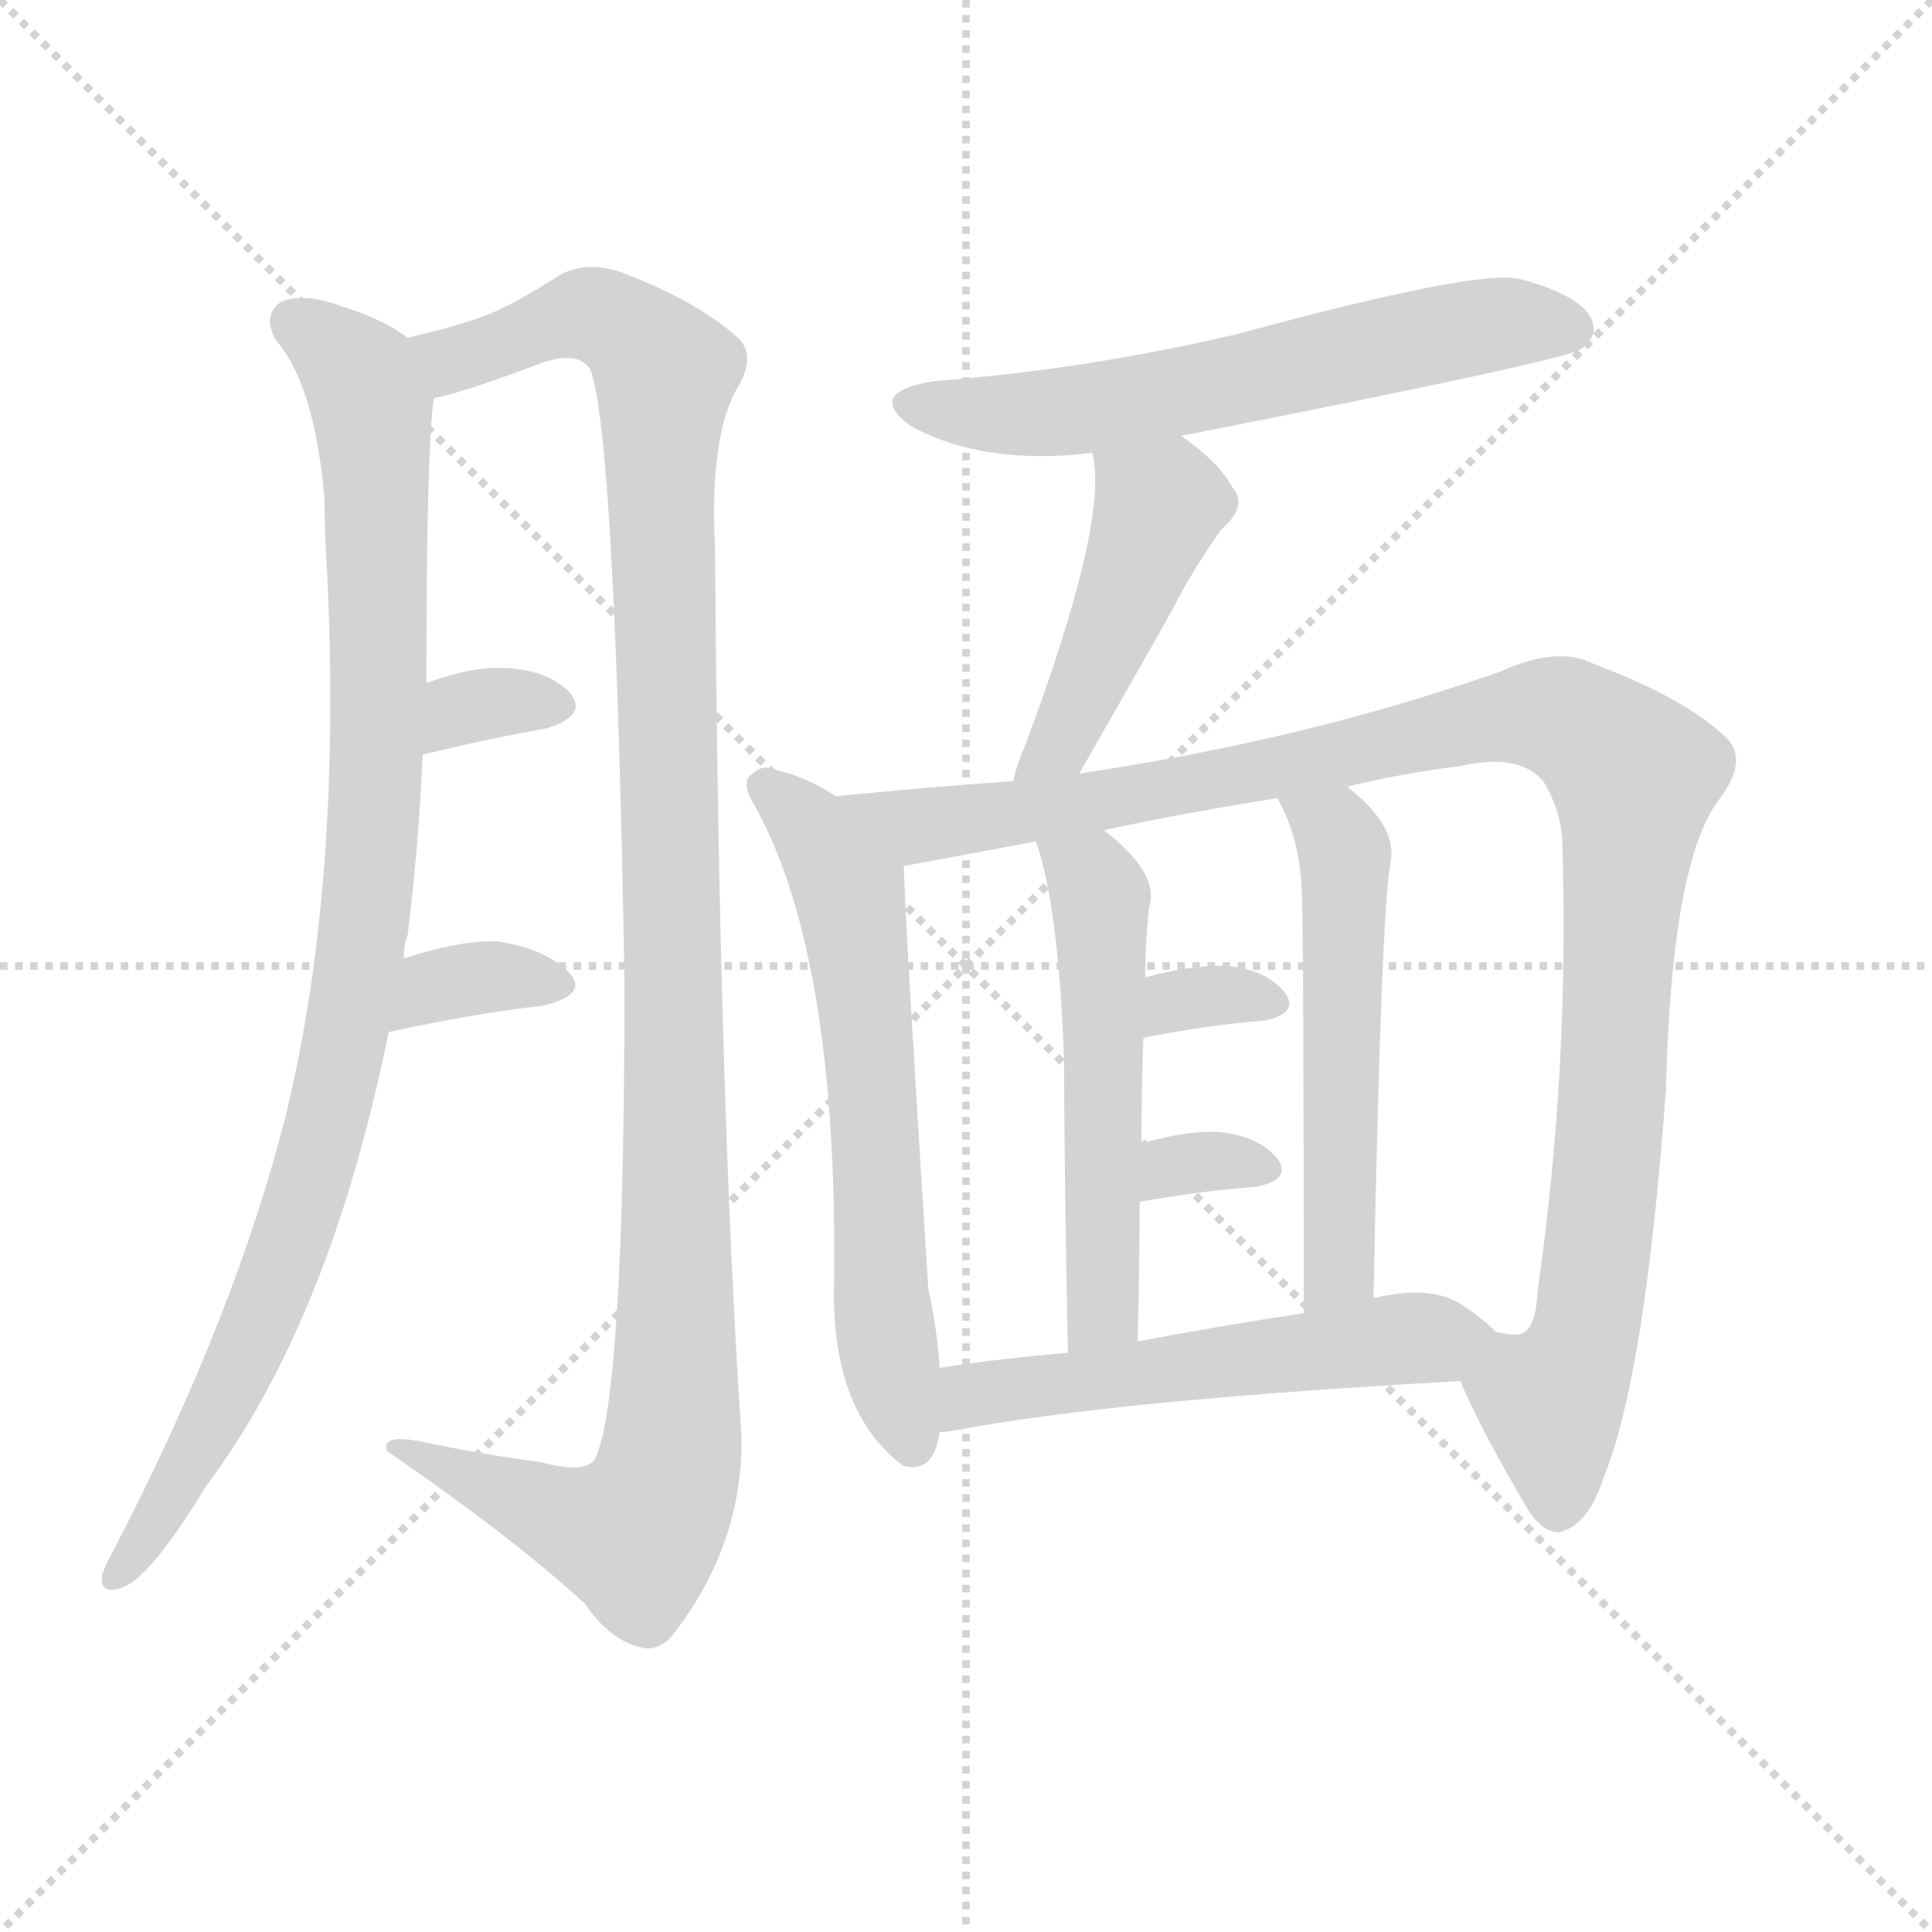
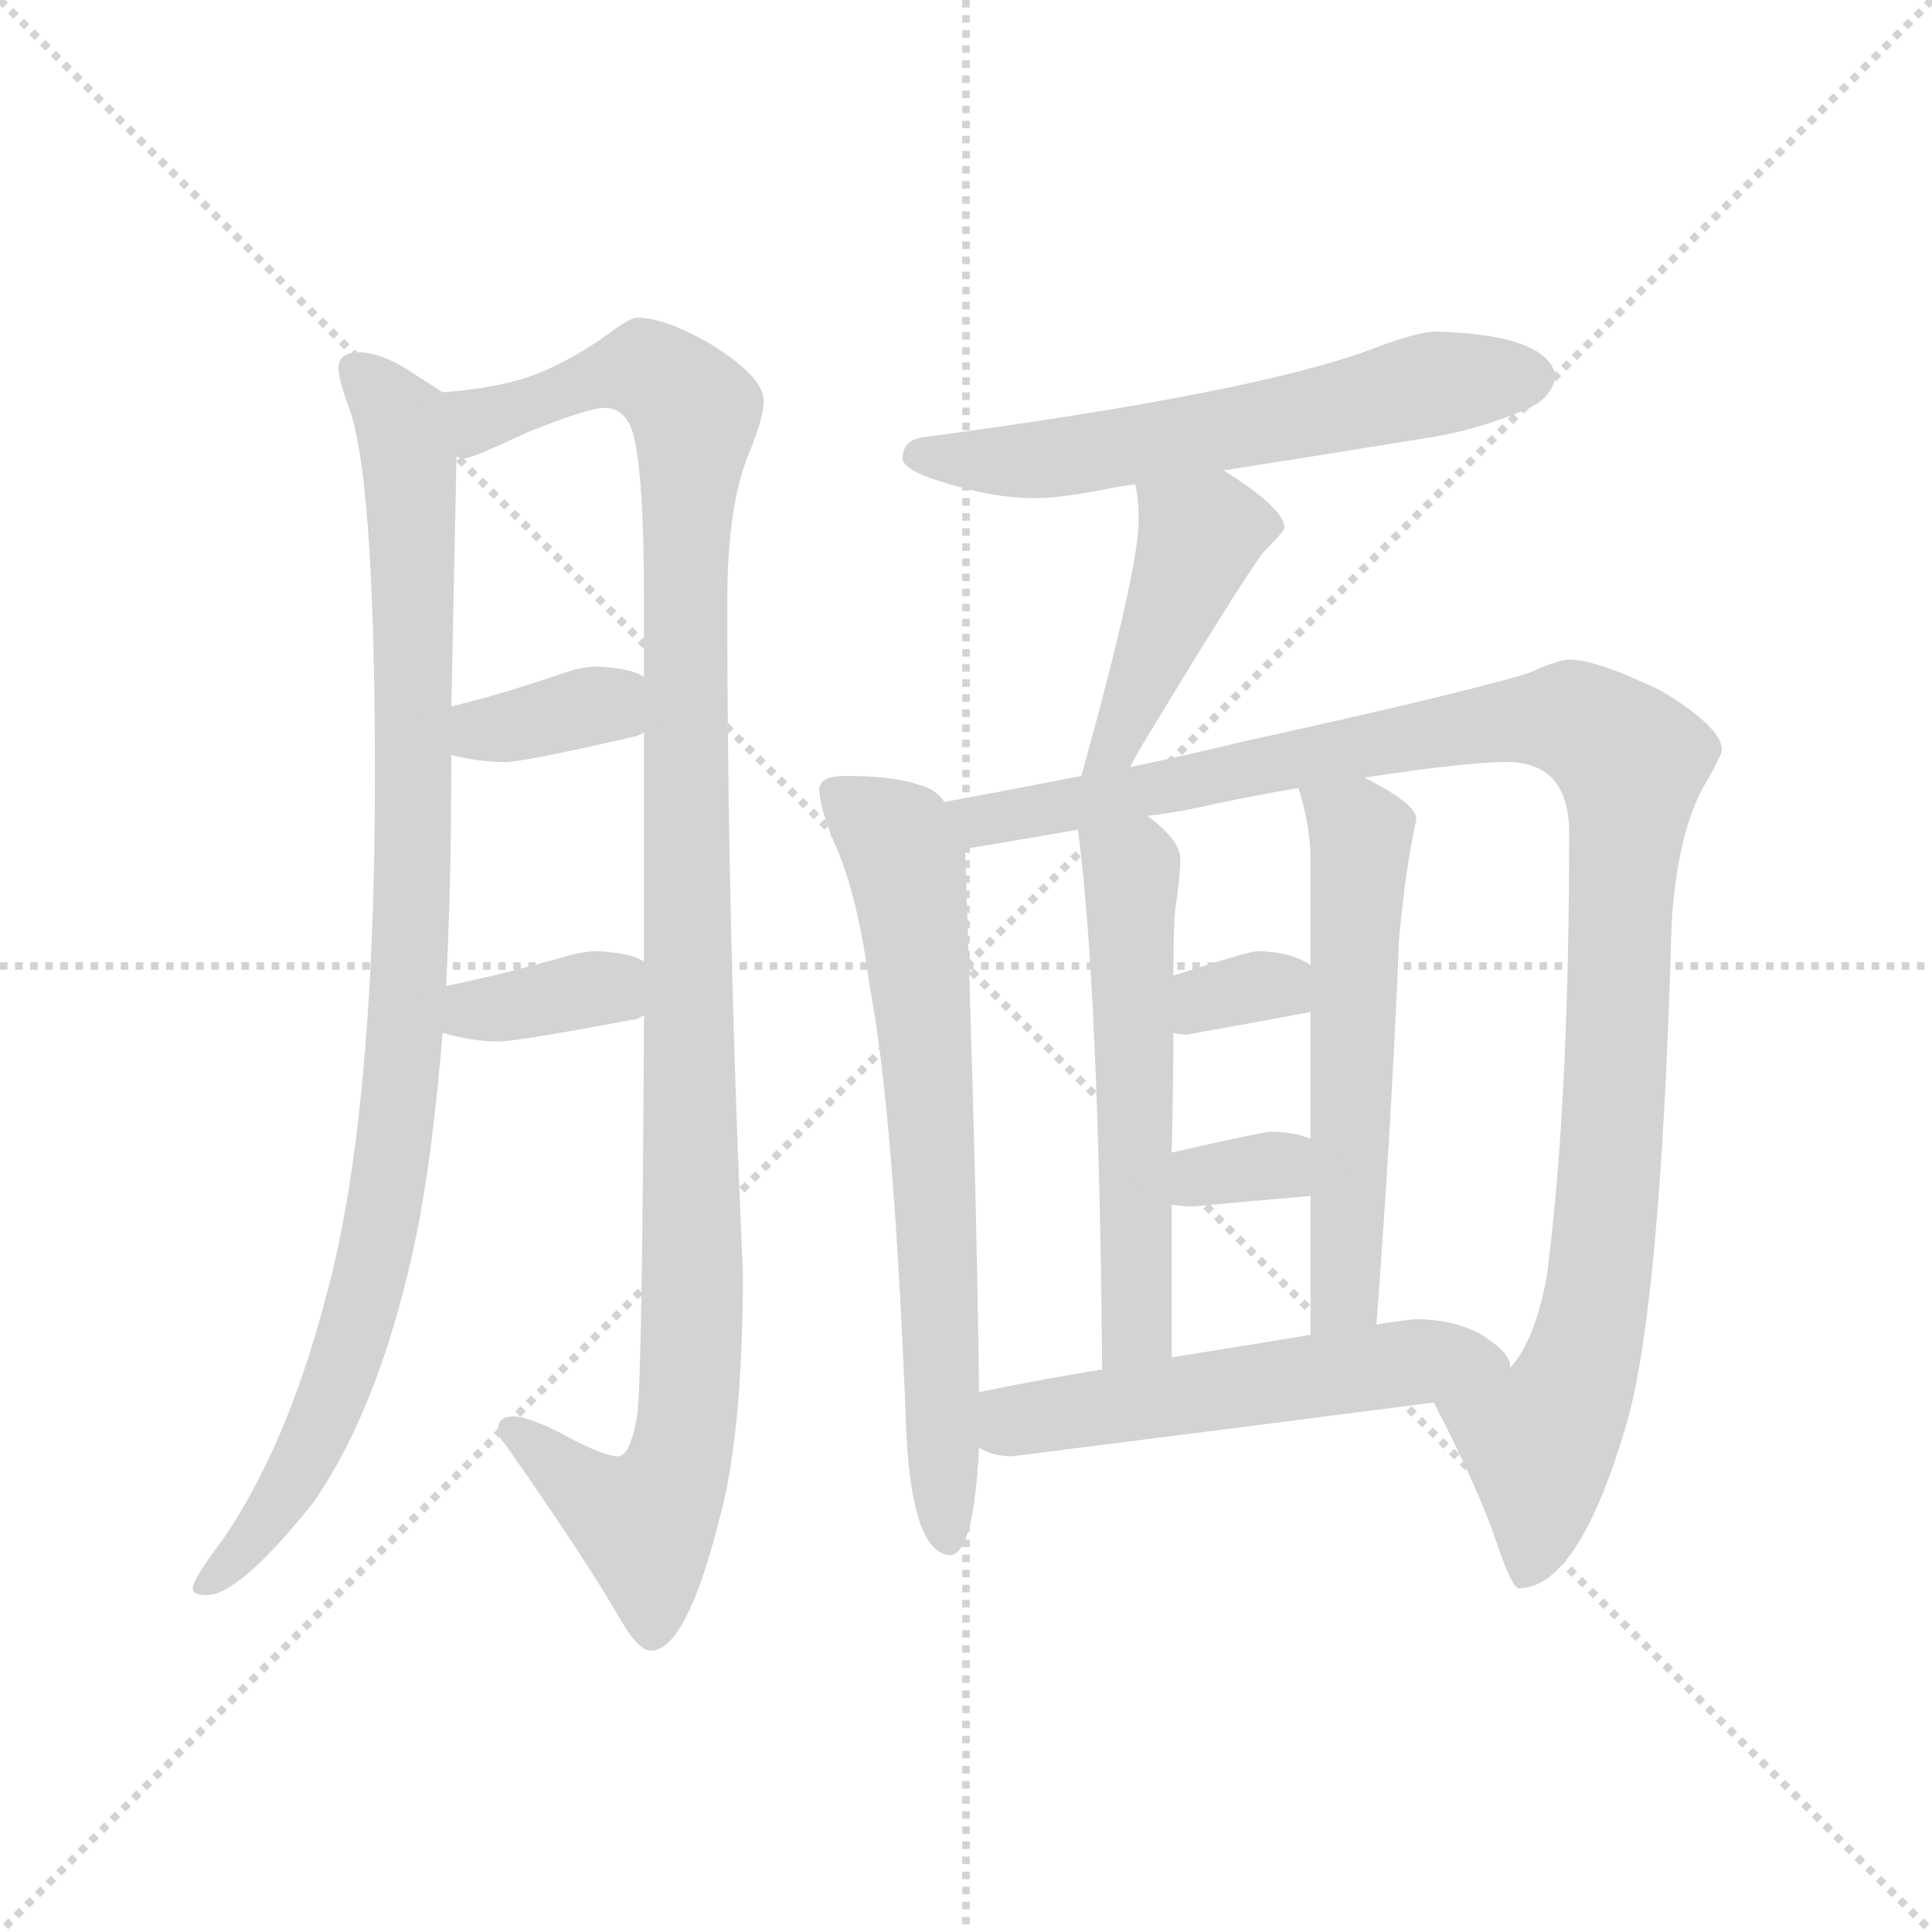
<svg xmlns="http://www.w3.org/2000/svg" version="1.1" viewBox="0 0 1024 1024">
  <g stroke="lightgray" stroke-dasharray="1,1" stroke-width="1" transform="scale(4, 4)">
    <line x1="0" y1="0" x2="256" y2="256" />
    <line x1="256" y1="0" x2="0" y2="256" />
    <line x1="128" y1="0" x2="128" y2="256" />
    <line x1="0" y1="128" x2="256" y2="128" />
  </g>
-   <g transform="scale(1, -1) translate(0, -900)">
+   <g transform="scale(0.92, -0.92) translate(60, -830)">
    <style type="text/css">
      
        @keyframes keyframes0 {
          from {
            stroke: blue;
-             stroke-dashoffset: 963;
+             stroke-dashoffset: 995;
            stroke-width: 128;
          }
          76% {
            animation-timing-function: step-end;
            stroke: blue;
            stroke-dashoffset: 0;
            stroke-width: 128;
          }
          to {
            stroke: black;
            stroke-width: 1024;
          }
        }
        #make-me-a-hanzi-animation-0 {
-           animation: keyframes0 1.034s both;
+           animation: keyframes0 1.06s both;
          animation-delay: 0s;
          animation-timing-function: linear;
        }
      
        @keyframes keyframes1 {
          from {
            stroke: blue;
-             stroke-dashoffset: 1152;
+             stroke-dashoffset: 1151;
            stroke-width: 128;
          }
          79% {
            animation-timing-function: step-end;
            stroke: blue;
            stroke-dashoffset: 0;
            stroke-width: 128;
          }
          to {
            stroke: black;
            stroke-width: 1024;
          }
        }
        #make-me-a-hanzi-animation-1 {
-           animation: keyframes1 1.188s both;
-           animation-delay: 1.034s;
+           animation: keyframes1 1.187s both;
+           animation-delay: 1.06s;
          animation-timing-function: linear;
        }
      
        @keyframes keyframes2 {
          from {
            stroke: blue;
-             stroke-dashoffset: 327;
+             stroke-dashoffset: 360;
+             stroke-width: 128;
+           }
+           54% {
+             animation-timing-function: step-end;
+             stroke: blue;
+             stroke-dashoffset: 0;
+             stroke-width: 128;
+           }
+           to {
+             stroke: black;
+             stroke-width: 1024;
+           }
+         }
+         #make-me-a-hanzi-animation-2 {
+           animation: keyframes2 0.543s both;
+           animation-delay: 2.246s;
+           animation-timing-function: linear;
+         }
+       
+         @keyframes keyframes3 {
+           from {
+             stroke: blue;
+             stroke-dashoffset: 364;
+             stroke-width: 128;
+           }
+           54% {
+             animation-timing-function: step-end;
+             stroke: blue;
+             stroke-dashoffset: 0;
+             stroke-width: 128;
+           }
+           to {
+             stroke: black;
+             stroke-width: 1024;
+           }
+         }
+         #make-me-a-hanzi-animation-3 {
+           animation: keyframes3 0.546s both;
+           animation-delay: 2.789s;
+           animation-timing-function: linear;
+         }
+       
+         @keyframes keyframes4 {
+           from {
+             stroke: blue;
+             stroke-dashoffset: 614;
+             stroke-width: 128;
+           }
+           67% {
+             animation-timing-function: step-end;
+             stroke: blue;
+             stroke-dashoffset: 0;
+             stroke-width: 128;
+           }
+           to {
+             stroke: black;
+             stroke-width: 1024;
+           }
+         }
+         #make-me-a-hanzi-animation-4 {
+           animation: keyframes4 0.75s both;
+           animation-delay: 3.336s;
+           animation-timing-function: linear;
+         }
+       
+         @keyframes keyframes5 {
+           from {
+             stroke: blue;
+             stroke-dashoffset: 445;
+             stroke-width: 128;
+           }
+           59% {
+             animation-timing-function: step-end;
+             stroke: blue;
+             stroke-dashoffset: 0;
+             stroke-width: 128;
+           }
+           to {
+             stroke: black;
+             stroke-width: 1024;
+           }
+         }
+         #make-me-a-hanzi-animation-5 {
+           animation: keyframes5 0.612s both;
+           animation-delay: 4.085s;
+           animation-timing-function: linear;
+         }
+       
+         @keyframes keyframes6 {
+           from {
+             stroke: blue;
+             stroke-dashoffset: 704;
+             stroke-width: 128;
+           }
+           70% {
+             animation-timing-function: step-end;
+             stroke: blue;
+             stroke-dashoffset: 0;
+             stroke-width: 128;
+           }
+           to {
+             stroke: black;
+             stroke-width: 1024;
+           }
+         }
+         #make-me-a-hanzi-animation-6 {
+           animation: keyframes6 0.823s both;
+           animation-delay: 4.697s;
+           animation-timing-function: linear;
+         }
+       
+         @keyframes keyframes7 {
+           from {
+             stroke: blue;
+             stroke-dashoffset: 1135;
+             stroke-width: 128;
+           }
+           79% {
+             animation-timing-function: step-end;
+             stroke: blue;
+             stroke-dashoffset: 0;
+             stroke-width: 128;
+           }
+           to {
+             stroke: black;
+             stroke-width: 1024;
+           }
+         }
+         #make-me-a-hanzi-animation-7 {
+           animation: keyframes7 1.174s both;
+           animation-delay: 5.52s;
+           animation-timing-function: linear;
+         }
+       
+         @keyframes keyframes8 {
+           from {
+             stroke: blue;
+             stroke-dashoffset: 570;
+             stroke-width: 128;
+           }
+           65% {
+             animation-timing-function: step-end;
+             stroke: blue;
+             stroke-dashoffset: 0;
+             stroke-width: 128;
+           }
+           to {
+             stroke: black;
+             stroke-width: 1024;
+           }
+         }
+         #make-me-a-hanzi-animation-8 {
+           animation: keyframes8 0.714s both;
+           animation-delay: 6.694s;
+           animation-timing-function: linear;
+         }
+       
+         @keyframes keyframes9 {
+           from {
+             stroke: blue;
+             stroke-dashoffset: 578;
+             stroke-width: 128;
+           }
+           65% {
+             animation-timing-function: step-end;
+             stroke: blue;
+             stroke-dashoffset: 0;
+             stroke-width: 128;
+           }
+           to {
+             stroke: black;
+             stroke-width: 1024;
+           }
+         }
+         #make-me-a-hanzi-animation-9 {
+           animation: keyframes9 0.72s both;
+           animation-delay: 7.408s;
+           animation-timing-function: linear;
+         }
+       
+         @keyframes keyframes10 {
+           from {
+             stroke: blue;
+             stroke-dashoffset: 330;
            stroke-width: 128;
          }
          52% {
            animation-timing-function: step-end;
            stroke: blue;
            stroke-dashoffset: 0;
            stroke-width: 128;
          }
          to {
            stroke: black;
            stroke-width: 1024;
          }
        }
-         #make-me-a-hanzi-animation-2 {
-           animation: keyframes2 0.516s both;
-           animation-delay: 2.221s;
-           animation-timing-function: linear;
-         }
-       
-         @keyframes keyframes3 {
-           from {
-             stroke: blue;
-             stroke-dashoffset: 345;
-             stroke-width: 128;
-           }
-           53% {
-             animation-timing-function: step-end;
-             stroke: blue;
-             stroke-dashoffset: 0;
-             stroke-width: 128;
-           }
-           to {
-             stroke: black;
-             stroke-width: 1024;
-           }
-         }
-         #make-me-a-hanzi-animation-3 {
-           animation: keyframes3 0.531s both;
-           animation-delay: 2.737s;
-           animation-timing-function: linear;
-         }
-       
-         @keyframes keyframes4 {
-           from {
-             stroke: blue;
-             stroke-dashoffset: 607;
-             stroke-width: 128;
-           }
-           66% {
-             animation-timing-function: step-end;
-             stroke: blue;
-             stroke-dashoffset: 0;
-             stroke-width: 128;
-           }
-           to {
-             stroke: black;
-             stroke-width: 1024;
-           }
-         }
-         #make-me-a-hanzi-animation-4 {
-           animation: keyframes4 0.744s both;
-           animation-delay: 3.268s;
-           animation-timing-function: linear;
-         }
-       
-         @keyframes keyframes5 {
-           from {
-             stroke: blue;
-             stroke-dashoffset: 454;
-             stroke-width: 128;
-           }
-           60% {
-             animation-timing-function: step-end;
-             stroke: blue;
-             stroke-dashoffset: 0;
-             stroke-width: 128;
-           }
-           to {
-             stroke: black;
-             stroke-width: 1024;
-           }
-         }
-         #make-me-a-hanzi-animation-5 {
-           animation: keyframes5 0.619s both;
-           animation-delay: 4.012s;
-           animation-timing-function: linear;
-         }
-       
-         @keyframes keyframes6 {
-           from {
-             stroke: blue;
-             stroke-dashoffset: 624;
-             stroke-width: 128;
-           }
-           67% {
-             animation-timing-function: step-end;
-             stroke: blue;
-             stroke-dashoffset: 0;
-             stroke-width: 128;
-           }
-           to {
-             stroke: black;
-             stroke-width: 1024;
-           }
-         }
-         #make-me-a-hanzi-animation-6 {
-           animation: keyframes6 0.758s both;
-           animation-delay: 4.632s;
-           animation-timing-function: linear;
-         }
-       
-         @keyframes keyframes7 {
-           from {
-             stroke: blue;
-             stroke-dashoffset: 1082;
-             stroke-width: 128;
-           }
-           78% {
-             animation-timing-function: step-end;
-             stroke: blue;
-             stroke-dashoffset: 0;
-             stroke-width: 128;
-           }
-           to {
-             stroke: black;
-             stroke-width: 1024;
-           }
-         }
-         #make-me-a-hanzi-animation-7 {
-           animation: keyframes7 1.131s both;
-           animation-delay: 5.389s;
-           animation-timing-function: linear;
-         }
-       
-         @keyframes keyframes8 {
-           from {
-             stroke: blue;
-             stroke-dashoffset: 532;
-             stroke-width: 128;
-           }
-           63% {
-             animation-timing-function: step-end;
-             stroke: blue;
-             stroke-dashoffset: 0;
-             stroke-width: 128;
-           }
-           to {
-             stroke: black;
-             stroke-width: 1024;
-           }
-         }
-         #make-me-a-hanzi-animation-8 {
-           animation: keyframes8 0.683s both;
-           animation-delay: 6.52s;
-           animation-timing-function: linear;
-         }
-       
-         @keyframes keyframes9 {
-           from {
-             stroke: blue;
-             stroke-dashoffset: 535;
+         #make-me-a-hanzi-animation-10 {
+           animation: keyframes10 0.519s both;
+           animation-delay: 8.128s;
+           animation-timing-function: linear;
+         }
+       
+         @keyframes keyframes11 {
+           from {
+             stroke: blue;
+             stroke-dashoffset: 330;
+             stroke-width: 128;
+           }
+           52% {
+             animation-timing-function: step-end;
+             stroke: blue;
+             stroke-dashoffset: 0;
+             stroke-width: 128;
+           }
+           to {
+             stroke: black;
+             stroke-width: 1024;
+           }
+         }
+         #make-me-a-hanzi-animation-11 {
+           animation: keyframes11 0.519s both;
+           animation-delay: 8.647s;
+           animation-timing-function: linear;
+         }
+       
+         @keyframes keyframes12 {
+           from {
+             stroke: blue;
+             stroke-dashoffset: 556;
            stroke-width: 128;
          }
          64% {
            animation-timing-function: step-end;
            stroke: blue;
            stroke-dashoffset: 0;
            stroke-width: 128;
          }
          to {
            stroke: black;
            stroke-width: 1024;
          }
        }
-         #make-me-a-hanzi-animation-9 {
-           animation: keyframes9 0.685s both;
-           animation-delay: 7.203s;
-           animation-timing-function: linear;
-         }
-       
-         @keyframes keyframes10 {
-           from {
-             stroke: blue;
-             stroke-dashoffset: 325;
-             stroke-width: 128;
-           }
-           51% {
-             animation-timing-function: step-end;
-             stroke: blue;
-             stroke-dashoffset: 0;
-             stroke-width: 128;
-           }
-           to {
-             stroke: black;
-             stroke-width: 1024;
-           }
-         }
-         #make-me-a-hanzi-animation-10 {
-           animation: keyframes10 0.514s both;
-           animation-delay: 7.888s;
-           animation-timing-function: linear;
-         }
-       
-         @keyframes keyframes11 {
-           from {
-             stroke: blue;
-             stroke-dashoffset: 318;
-             stroke-width: 128;
-           }
-           51% {
-             animation-timing-function: step-end;
-             stroke: blue;
-             stroke-dashoffset: 0;
-             stroke-width: 128;
-           }
-           to {
-             stroke: black;
-             stroke-width: 1024;
-           }
-         }
-         #make-me-a-hanzi-animation-11 {
-           animation: keyframes11 0.509s both;
-           animation-delay: 8.403s;
-           animation-timing-function: linear;
-         }
-       
-         @keyframes keyframes12 {
-           from {
-             stroke: blue;
-             stroke-dashoffset: 546;
-             stroke-width: 128;
-           }
-           64% {
-             animation-timing-function: step-end;
-             stroke: blue;
-             stroke-dashoffset: 0;
-             stroke-width: 128;
-           }
-           to {
-             stroke: black;
-             stroke-width: 1024;
-           }
-         }
        #make-me-a-hanzi-animation-12 {
-           animation: keyframes12 0.694s both;
-           animation-delay: 8.911s;
+           animation: keyframes12 0.702s both;
+           animation-delay: 9.165s;
          animation-timing-function: linear;
        }
      
    </style>
-     <path d="M 214 392 Q 214 399 216 404 Q 222 452 224 500 L 226 538 Q 226 664 230 689 C 232 712 232 712 216 721 Q 203 731 180 738 Q 161 745 149 740 Q 139 733 146 720 Q 167 696 172 635 Q 172 620 173 604 Q 182 436 152 311 Q 125 203 60 78 Q 56 71 54 65 Q 53 55 63 58 Q 78 61 109 112 Q 175 200 206 353 L 214 392 Z" fill="lightgray" />
-     <path d="M 230 689 Q 246 692 288 708 Q 307 714 313 704 Q 326 668 331 381 Q 331 156 315 126 Q 309 119 287 125 Q 256 129 223 136 Q 202 140 205 131 Q 272 85 310 50 Q 323 31 339 27 Q 349 24 357 34 Q 394 82 393 139 Q 381 317 379 609 Q 376 667 390 693 Q 402 712 390 722 Q 368 741 331 755 Q 313 762 298 755 Q 273 739 258 733 Q 242 727 216 721 C 187 713 201 681 230 689 Z" fill="lightgray" />
-     <path d="M 224 500 Q 261 509 290 514 Q 312 521 302 533 Q 289 546 264 546 Q 248 546 226 538 C 198 528 195 493 224 500 Z" fill="lightgray" />
-     <path d="M 206 353 Q 252 363 288 367 Q 312 373 302 384 Q 290 397 264 401 Q 245 402 214 392 C 185 383 177 347 206 353 Z" fill="lightgray" />
-     <path d="M 626 669 Q 830 709 838 715 Q 848 722 843 732 Q 836 744 806 752 Q 785 758 656 723 Q 575 704 495 698 Q 458 692 483 674 Q 522 653 579 660 L 626 669 Z" fill="lightgray" />
-     <path d="M 572 490 Q 603 544 622 578 Q 631 596 647 619 Q 662 632 653 642 Q 646 655 626 669 C 602 687 574 690 579 660 Q 588 624 543 504 Q 539 495 537 486 C 529 457 557 464 572 490 Z" fill="lightgray" />
-     <path d="M 443 478 Q 428 488 411 492 Q 404 495 399 490 Q 392 486 400 473 Q 445 392 442 214 Q 442 154 475 126 Q 476 125 479 123 Q 495 119 498 141 L 498 175 Q 497 194 492 217 Q 480 407 479 441 C 478 457 469 463 443 478 Z" fill="lightgray" />
-     <path d="M 774 168 Q 784 144 808 103 Q 817 87 827 88 Q 842 92 850 117 Q 872 171 883 323 Q 886 443 911 476 Q 927 497 915 509 Q 893 530 845 548 Q 826 558 795 544 Q 693 508 572 490 L 537 486 Q 494 483 443 478 C 413 475 450 436 479 441 L 549 454 L 585 460 Q 627 469 677 477 L 714 483 Q 742 490 774 494 Q 805 501 818 486 Q 827 471 828 455 Q 832 335 815 216 Q 814 195 806 193 Q 803 192 793 194 C 767 182 767 182 774 168 Z" fill="lightgray" />
-     <path d="M 603 189 Q 604 228 604 263 L 605 294 Q 605 324 606 350 L 607 382 Q 607 400 609 419 Q 615 437 585 460 C 562 479 540 483 549 454 Q 561 421 564 338 Q 564 284 566 183 C 567 153 602 159 603 189 Z" fill="lightgray" />
-     <path d="M 728 212 Q 732 416 737 443 Q 741 462 714 483 C 691 502 663 504 677 477 Q 689 456 690 427 Q 691 403 691 204 C 691 174 727 182 728 212 Z" fill="lightgray" />
-     <path d="M 606 350 Q 642 357 670 359 Q 689 363 681 374 Q 671 386 651 388 Q 633 389 607 382 C 578 374 577 344 606 350 Z" fill="lightgray" />
-     <path d="M 604 263 Q 638 269 666 271 Q 685 275 677 286 Q 667 298 646 300 Q 630 301 605 294 C 576 286 574 258 604 263 Z" fill="lightgray" />
-     <path d="M 498 141 Q 502 141 507 142 Q 592 158 774 168 C 804 170 815 174 793 194 Q 786 201 774 209 Q 758 219 728 212 L 691 204 Q 645 197 603 189 L 566 183 Q 530 180 498 175 C 468 171 468 138 498 141 Z" fill="lightgray" />
+     <path d="M 147 627 Q 135 627 135 618 Q 135 612 140 598 Q 156 560 156 383 Q 156 183 127 80 Q 105 -3 69 -56 Q 51 -80 51 -85 Q 51 -89 59 -89 Q 78 -89 121 -35 Q 160 22 180 119 Q 189 163 195 235 L 197 262 Q 200 319 200 395 L 200 423 L 203 567 C 204 597 204 598 195 604 Q 189 608 181 613 Q 161 627 147 627 Z" fill="lightgray" />
+     <path d="M 311 245 Q 310 33 307 14 Q 303 -9 296 -9 Q 287 -9 260 6 Q 243 14 236 14 Q 227 14 227 7 Q 227 2 231 -2 Q 278 -69 298 -104 Q 308 -121 315 -121 Q 335 -121 354 -47 Q 368 3 368 97 Q 359 295 359 484 Q 359 540 372 570 Q 380 590 380 599 Q 380 613 349 632 Q 323 647 307 647 Q 303 647 291 638 Q 266 620 242 612 Q 222 606 195 604 C 165 600 174 559 203 567 Q 205 566 208 566 Q 212 566 244 581 Q 279 595 288 595 Q 301 595 305 579 Q 311 556 311 484 L 311 440 L 311 408 L 311 276 L 311 245 Z" fill="lightgray" />
+     <path d="M 200 395 Q 216 391 231 391 Q 242 391 307 406 L 311 408 C 338 421 337 426 311 440 Q 304 445 284 446 Q 276 446 267 443 Q 229 430 200 423 C 171 416 171 402 200 395 Z" fill="lightgray" />
+     <path d="M 195 235 Q 212 230 227 230 Q 238 230 307 243 L 311 245 C 338 258 337 262 311 276 Q 304 281 284 282 Q 276 282 266 279 Q 227 268 197 262 C 168 256 166 243 195 235 Z" fill="lightgray" />
+     <path d="M 768 639 Q 756 639 728 628 Q 659 603 471 578 Q 460 576 460 566 Q 460 559 484 552 Q 512 543 536 543 Q 552 543 581 549 Q 587 550 594 551 L 645 559 Q 690 566 764 578 Q 790 582 819 594 Q 835 601 836 614 Q 831 637 768 639 Z" fill="lightgray" />
+     <path d="M 594 551 Q 596 543 596 530 Q 596 502 563 383 C 555 354 577 362 591 388 Q 593 392 597 399 Q 655 495 668 512 Q 680 524 680 526 Q 680 537 645 559 C 620 575 589 581 594 551 Z" fill="lightgray" />
+     <path d="M 484 368 Q 480 375 469 378 Q 454 383 427 383 Q 412 383 412 375 Q 412 366 420 346 Q 434 316 441 262 Q 455 189 462 8 Q 465 -64 487 -66 Q 501 -66 504 -4 L 504 28 Q 503 136 496 341 L 484 368 Z" fill="lightgray" />
+     <path d="M 563 383 Q 517 374 484 368 C 455 363 466 336 496 341 Q 515 344 561 352 L 601 360 Q 610 361 622 363 Q 658 371 688 376 L 726 382 Q 785 391 808 391 Q 844 391 844 350 Q 844 192 831 94 Q 824 57 810 42 C 795 16 753 49 766 22 Q 791 -26 802 -58 Q 811 -85 815 -85 Q 850 -85 878 13 Q 897 83 903 297 Q 906 348 921 376 Q 932 395 932 398 Q 932 411 897 432 Q 860 450 844 450 Q 838 450 820 442 Q 776 429 657 403 Q 624 395 591 388 L 563 383 Z" fill="lightgray" />
+     <path d="M 561 352 Q 573 262 575 41 C 575 11 615 18 615 48 L 615 136 L 615 166 Q 616 206 616 235 L 616 268 Q 616 295 617 305 Q 620 326 620 335 Q 620 346 601 360 C 578 379 557 382 561 352 Z" fill="lightgray" />
+     <path d="M 695 141 L 695 61 C 695 31 731 37 733 67 Q 742 188 746 289 Q 750 332 756 358 Q 756 367 726 382 C 699 396 680 405 688 376 Q 695 354 695 335 L 695 274 L 695 247 L 695 174 L 695 141 Z" fill="lightgray" />
+     <path d="M 616 235 Q 618 234 624 234 Q 658 240 695 247 C 724 253 720 257 695 274 Q 694 275 692 276 Q 680 282 664 282 Q 660 282 616 268 C 587 259 587 242 616 235 Z" fill="lightgray" />
+     <path d="M 615 136 Q 620 135 628 135 Q 660 138 695 141 C 725 144 723 164 695 174 Q 685 178 672 178 Q 668 178 615 166 C 586 159 585 141 615 136 Z" fill="lightgray" />
+     <path d="M 504 -4 Q 512 -9 523 -9 Q 642 6 766 22 C 796 26 816 28 810 42 L 810 43 Q 810 51 792 62 Q 776 70 756 70 Q 753 70 733 67 L 695 61 Q 665 56 615 48 L 575 41 Q 543 36 504 28 C 475 22 476 8 504 -4 Z" fill="lightgray" />
    <clipPath id="make-me-a-hanzi-clip-0">
-       <path d="M 214 392 Q 214 399 216 404 Q 222 452 224 500 L 226 538 Q 226 664 230 689 C 232 712 232 712 216 721 Q 203 731 180 738 Q 161 745 149 740 Q 139 733 146 720 Q 167 696 172 635 Q 172 620 173 604 Q 182 436 152 311 Q 125 203 60 78 Q 56 71 54 65 Q 53 55 63 58 Q 78 61 109 112 Q 175 200 206 353 L 214 392 Z" />
-     </clipPath>
-     <path clip-path="url(#make-me-a-hanzi-clip-0)" d="M 157 729 L 191 700 L 198 672 L 202 550 L 190 390 L 180 331 L 148 224 L 114 148 L 63 67" fill="none" id="make-me-a-hanzi-animation-0" stroke-dasharray="835 1670" stroke-linecap="round" />
+       <path d="M 147 627 Q 135 627 135 618 Q 135 612 140 598 Q 156 560 156 383 Q 156 183 127 80 Q 105 -3 69 -56 Q 51 -80 51 -85 Q 51 -89 59 -89 Q 78 -89 121 -35 Q 160 22 180 119 Q 189 163 195 235 L 197 262 Q 200 319 200 395 L 200 423 L 203 567 C 204 597 204 598 195 604 Q 189 608 181 613 Q 161 627 147 627 Z" />
+     </clipPath>
+     <path clip-path="url(#make-me-a-hanzi-clip-0)" d="M 146 616 L 171 585 L 177 546 L 178 324 L 170 195 L 154 98 L 127 13 L 82 -62 L 57 -84" fill="none" id="make-me-a-hanzi-animation-0" stroke-dasharray="867 1734" stroke-linecap="round" />
    <clipPath id="make-me-a-hanzi-clip-1">
-       <path d="M 230 689 Q 246 692 288 708 Q 307 714 313 704 Q 326 668 331 381 Q 331 156 315 126 Q 309 119 287 125 Q 256 129 223 136 Q 202 140 205 131 Q 272 85 310 50 Q 323 31 339 27 Q 349 24 357 34 Q 394 82 393 139 Q 381 317 379 609 Q 376 667 390 693 Q 402 712 390 722 Q 368 741 331 755 Q 313 762 298 755 Q 273 739 258 733 Q 242 727 216 721 C 187 713 201 681 230 689 Z" />
-     </clipPath>
-     <path clip-path="url(#make-me-a-hanzi-clip-1)" d="M 225 719 L 240 709 L 310 734 L 339 720 L 353 702 L 358 180 L 354 120 L 346 98 L 335 87 L 305 93 L 215 130" fill="none" id="make-me-a-hanzi-animation-1" stroke-dasharray="1024 2048" stroke-linecap="round" />
+       <path d="M 311 245 Q 310 33 307 14 Q 303 -9 296 -9 Q 287 -9 260 6 Q 243 14 236 14 Q 227 14 227 7 Q 227 2 231 -2 Q 278 -69 298 -104 Q 308 -121 315 -121 Q 335 -121 354 -47 Q 368 3 368 97 Q 359 295 359 484 Q 359 540 372 570 Q 380 590 380 599 Q 380 613 349 632 Q 323 647 307 647 Q 303 647 291 638 Q 266 620 242 612 Q 222 606 195 604 C 165 600 174 559 203 567 Q 205 566 208 566 Q 212 566 244 581 Q 279 595 288 595 Q 301 595 305 579 Q 311 556 311 484 L 311 440 L 311 408 L 311 276 L 311 245 Z" />
+     </clipPath>
+     <path clip-path="url(#make-me-a-hanzi-clip-1)" d="M 207 574 L 216 588 L 297 616 L 316 615 L 341 591 L 335 536 L 336 10 L 327 -24 L 312 -48 L 286 -35 L 235 5" fill="none" id="make-me-a-hanzi-animation-1" stroke-dasharray="1023 2046" stroke-linecap="round" />
    <clipPath id="make-me-a-hanzi-clip-2">
-       <path d="M 224 500 Q 261 509 290 514 Q 312 521 302 533 Q 289 546 264 546 Q 248 546 226 538 C 198 528 195 493 224 500 Z" />
-     </clipPath>
-     <path clip-path="url(#make-me-a-hanzi-clip-2)" d="M 230 506 L 250 526 L 293 526" fill="none" id="make-me-a-hanzi-animation-2" stroke-dasharray="199 398" stroke-linecap="round" />
+       <path d="M 200 395 Q 216 391 231 391 Q 242 391 307 406 L 311 408 C 338 421 337 426 311 440 Q 304 445 284 446 Q 276 446 267 443 Q 229 430 200 423 C 171 416 171 402 200 395 Z" />
+     </clipPath>
+     <path clip-path="url(#make-me-a-hanzi-clip-2)" d="M 208 416 L 218 409 L 288 423 L 306 413" fill="none" id="make-me-a-hanzi-animation-2" stroke-dasharray="232 464" stroke-linecap="round" />
    <clipPath id="make-me-a-hanzi-clip-3">
-       <path d="M 206 353 Q 252 363 288 367 Q 312 373 302 384 Q 290 397 264 401 Q 245 402 214 392 C 185 383 177 347 206 353 Z" />
-     </clipPath>
-     <path clip-path="url(#make-me-a-hanzi-clip-3)" d="M 213 358 L 230 377 L 259 382 L 293 378" fill="none" id="make-me-a-hanzi-animation-3" stroke-dasharray="217 434" stroke-linecap="round" />
+       <path d="M 195 235 Q 212 230 227 230 Q 238 230 307 243 L 311 245 C 338 258 337 262 311 276 Q 304 281 284 282 Q 276 282 266 279 Q 227 268 197 262 C 168 256 166 243 195 235 Z" />
+     </clipPath>
+     <path clip-path="url(#make-me-a-hanzi-clip-3)" d="M 202 241 L 213 248 L 289 261 L 305 253" fill="none" id="make-me-a-hanzi-animation-3" stroke-dasharray="236 472" stroke-linecap="round" />
    <clipPath id="make-me-a-hanzi-clip-4">
-       <path d="M 626 669 Q 830 709 838 715 Q 848 722 843 732 Q 836 744 806 752 Q 785 758 656 723 Q 575 704 495 698 Q 458 692 483 674 Q 522 653 579 660 L 626 669 Z" />
-     </clipPath>
-     <path clip-path="url(#make-me-a-hanzi-clip-4)" d="M 487 687 L 529 680 L 569 682 L 663 698 L 755 722 L 800 729 L 832 726" fill="none" id="make-me-a-hanzi-animation-4" stroke-dasharray="479 958" stroke-linecap="round" />
+       <path d="M 768 639 Q 756 639 728 628 Q 659 603 471 578 Q 460 576 460 566 Q 460 559 484 552 Q 512 543 536 543 Q 552 543 581 549 Q 587 550 594 551 L 645 559 Q 690 566 764 578 Q 790 582 819 594 Q 835 601 836 614 Q 831 637 768 639 Z" />
+     </clipPath>
+     <path clip-path="url(#make-me-a-hanzi-clip-4)" d="M 469 567 L 553 566 L 759 608 L 823 613" fill="none" id="make-me-a-hanzi-animation-4" stroke-dasharray="486 972" stroke-linecap="round" />
    <clipPath id="make-me-a-hanzi-clip-5">
-       <path d="M 572 490 Q 603 544 622 578 Q 631 596 647 619 Q 662 632 653 642 Q 646 655 626 669 C 602 687 574 690 579 660 Q 588 624 543 504 Q 539 495 537 486 C 529 457 557 464 572 490 Z" />
-     </clipPath>
-     <path clip-path="url(#make-me-a-hanzi-clip-5)" d="M 588 658 L 614 632 L 570 521 L 543 489" fill="none" id="make-me-a-hanzi-animation-5" stroke-dasharray="326 652" stroke-linecap="round" />
+       <path d="M 594 551 Q 596 543 596 530 Q 596 502 563 383 C 555 354 577 362 591 388 Q 593 392 597 399 Q 655 495 668 512 Q 680 524 680 526 Q 680 537 645 559 C 620 575 589 581 594 551 Z" />
+     </clipPath>
+     <path clip-path="url(#make-me-a-hanzi-clip-5)" d="M 673 527 L 631 521 L 591 417 L 582 399 L 568 394" fill="none" id="make-me-a-hanzi-animation-5" stroke-dasharray="317 634" stroke-linecap="round" />
    <clipPath id="make-me-a-hanzi-clip-6">
-       <path d="M 443 478 Q 428 488 411 492 Q 404 495 399 490 Q 392 486 400 473 Q 445 392 442 214 Q 442 154 475 126 Q 476 125 479 123 Q 495 119 498 141 L 498 175 Q 497 194 492 217 Q 480 407 479 441 C 478 457 469 463 443 478 Z" />
-     </clipPath>
-     <path clip-path="url(#make-me-a-hanzi-clip-6)" d="M 406 482 L 428 464 L 451 424 L 465 296 L 468 205 L 484 133" fill="none" id="make-me-a-hanzi-animation-6" stroke-dasharray="496 992" stroke-linecap="round" />
+       <path d="M 484 368 Q 480 375 469 378 Q 454 383 427 383 Q 412 383 412 375 Q 412 366 420 346 Q 434 316 441 262 Q 455 189 462 8 Q 465 -64 487 -66 Q 501 -66 504 -4 L 504 28 Q 503 136 496 341 L 484 368 Z" />
+     </clipPath>
+     <path clip-path="url(#make-me-a-hanzi-clip-6)" d="M 423 372 L 457 346 L 462 334 L 478 168 L 486 -57" fill="none" id="make-me-a-hanzi-animation-6" stroke-dasharray="576 1152" stroke-linecap="round" />
    <clipPath id="make-me-a-hanzi-clip-7">
-       <path d="M 774 168 Q 784 144 808 103 Q 817 87 827 88 Q 842 92 850 117 Q 872 171 883 323 Q 886 443 911 476 Q 927 497 915 509 Q 893 530 845 548 Q 826 558 795 544 Q 693 508 572 490 L 537 486 Q 494 483 443 478 C 413 475 450 436 479 441 L 549 454 L 585 460 Q 627 469 677 477 L 714 483 Q 742 490 774 494 Q 805 501 818 486 Q 827 471 828 455 Q 832 335 815 216 Q 814 195 806 193 Q 803 192 793 194 C 767 182 767 182 774 168 Z" />
-     </clipPath>
-     <path clip-path="url(#make-me-a-hanzi-clip-7)" d="M 452 477 L 476 465 L 497 463 L 634 484 L 812 521 L 840 513 L 861 495 L 866 482 L 855 315 L 843 207 L 836 180 L 822 157 L 826 101" fill="none" id="make-me-a-hanzi-animation-7" stroke-dasharray="954 1908" stroke-linecap="round" />
+       <path d="M 563 383 Q 517 374 484 368 C 455 363 466 336 496 341 Q 515 344 561 352 L 601 360 Q 610 361 622 363 Q 658 371 688 376 L 726 382 Q 785 391 808 391 Q 844 391 844 350 Q 844 192 831 94 Q 824 57 810 42 C 795 16 753 49 766 22 Q 791 -26 802 -58 Q 811 -85 815 -85 Q 850 -85 878 13 Q 897 83 903 297 Q 906 348 921 376 Q 932 395 932 398 Q 932 411 897 432 Q 860 450 844 450 Q 838 450 820 442 Q 776 429 657 403 Q 624 395 591 388 L 563 383 Z" />
+     </clipPath>
+     <path clip-path="url(#make-me-a-hanzi-clip-7)" d="M 491 363 L 508 357 L 534 361 L 813 415 L 846 415 L 880 389 L 864 114 L 853 51 L 827 0 L 826 -52 L 818 -77" fill="none" id="make-me-a-hanzi-animation-7" stroke-dasharray="1007 2014" stroke-linecap="round" />
    <clipPath id="make-me-a-hanzi-clip-8">
-       <path d="M 603 189 Q 604 228 604 263 L 605 294 Q 605 324 606 350 L 607 382 Q 607 400 609 419 Q 615 437 585 460 C 562 479 540 483 549 454 Q 561 421 564 338 Q 564 284 566 183 C 567 153 602 159 603 189 Z" />
-     </clipPath>
-     <path clip-path="url(#make-me-a-hanzi-clip-8)" d="M 556 451 L 579 433 L 584 415 L 584 205 L 571 193" fill="none" id="make-me-a-hanzi-animation-8" stroke-dasharray="404 808" stroke-linecap="round" />
+       <path d="M 561 352 Q 573 262 575 41 C 575 11 615 18 615 48 L 615 136 L 615 166 Q 616 206 616 235 L 616 268 Q 616 295 617 305 Q 620 326 620 335 Q 620 346 601 360 C 578 379 557 382 561 352 Z" />
+     </clipPath>
+     <path clip-path="url(#make-me-a-hanzi-clip-8)" d="M 569 348 L 592 329 L 595 65 L 580 52" fill="none" id="make-me-a-hanzi-animation-8" stroke-dasharray="442 884" stroke-linecap="round" />
    <clipPath id="make-me-a-hanzi-clip-9">
-       <path d="M 728 212 Q 732 416 737 443 Q 741 462 714 483 C 691 502 663 504 677 477 Q 689 456 690 427 Q 691 403 691 204 C 691 174 727 182 728 212 Z" />
-     </clipPath>
-     <path clip-path="url(#make-me-a-hanzi-clip-9)" d="M 684 474 L 708 459 L 713 444 L 711 229 L 694 218" fill="none" id="make-me-a-hanzi-animation-9" stroke-dasharray="407 814" stroke-linecap="round" />
+       <path d="M 695 141 L 695 61 C 695 31 731 37 733 67 Q 742 188 746 289 Q 750 332 756 358 Q 756 367 726 382 C 699 396 680 405 688 376 Q 695 354 695 335 L 695 274 L 695 247 L 695 174 L 695 141 Z" />
+     </clipPath>
+     <path clip-path="url(#make-me-a-hanzi-clip-9)" d="M 695 370 L 724 349 L 715 94 L 714 84 L 700 68" fill="none" id="make-me-a-hanzi-animation-9" stroke-dasharray="450 900" stroke-linecap="round" />
    <clipPath id="make-me-a-hanzi-clip-10">
-       <path d="M 606 350 Q 642 357 670 359 Q 689 363 681 374 Q 671 386 651 388 Q 633 389 607 382 C 578 374 577 344 606 350 Z" />
-     </clipPath>
-     <path clip-path="url(#make-me-a-hanzi-clip-10)" d="M 612 355 L 618 366 L 633 372 L 673 368" fill="none" id="make-me-a-hanzi-animation-10" stroke-dasharray="197 394" stroke-linecap="round" />
+       <path d="M 616 235 Q 618 234 624 234 Q 658 240 695 247 C 724 253 720 257 695 274 Q 694 275 692 276 Q 680 282 664 282 Q 660 282 616 268 C 587 259 587 242 616 235 Z" />
+     </clipPath>
+     <path clip-path="url(#make-me-a-hanzi-clip-10)" d="M 621 241 L 635 255 L 688 267" fill="none" id="make-me-a-hanzi-animation-10" stroke-dasharray="202 404" stroke-linecap="round" />
    <clipPath id="make-me-a-hanzi-clip-11">
-       <path d="M 604 263 Q 638 269 666 271 Q 685 275 677 286 Q 667 298 646 300 Q 630 301 605 294 C 576 286 574 258 604 263 Z" />
-     </clipPath>
-     <path clip-path="url(#make-me-a-hanzi-clip-11)" d="M 611 271 L 630 284 L 669 280" fill="none" id="make-me-a-hanzi-animation-11" stroke-dasharray="190 380" stroke-linecap="round" />
+       <path d="M 615 136 Q 620 135 628 135 Q 660 138 695 141 C 725 144 723 164 695 174 Q 685 178 672 178 Q 668 178 615 166 C 586 159 585 141 615 136 Z" />
+     </clipPath>
+     <path clip-path="url(#make-me-a-hanzi-clip-11)" d="M 622 144 L 633 152 L 676 159 L 688 147" fill="none" id="make-me-a-hanzi-animation-11" stroke-dasharray="202 404" stroke-linecap="round" />
    <clipPath id="make-me-a-hanzi-clip-12">
-       <path d="M 498 141 Q 502 141 507 142 Q 592 158 774 168 C 804 170 815 174 793 194 Q 786 201 774 209 Q 758 219 728 212 L 691 204 Q 645 197 603 189 L 566 183 Q 530 180 498 175 C 468 171 468 138 498 141 Z" />
-     </clipPath>
-     <path clip-path="url(#make-me-a-hanzi-clip-12)" d="M 502 147 L 512 158 L 532 163 L 785 193" fill="none" id="make-me-a-hanzi-animation-12" stroke-dasharray="418 836" stroke-linecap="round" />
+       <path d="M 504 -4 Q 512 -9 523 -9 Q 642 6 766 22 C 796 26 816 28 810 42 L 810 43 Q 810 51 792 62 Q 776 70 756 70 Q 753 70 733 67 L 695 61 Q 665 56 615 48 L 575 41 Q 543 36 504 28 C 475 22 476 8 504 -4 Z" />
+     </clipPath>
+     <path clip-path="url(#make-me-a-hanzi-clip-12)" d="M 511 1 L 528 12 L 627 28 L 770 48 L 793 49 L 803 43" fill="none" id="make-me-a-hanzi-animation-12" stroke-dasharray="428 856" stroke-linecap="round" />
  </g>
</svg>
